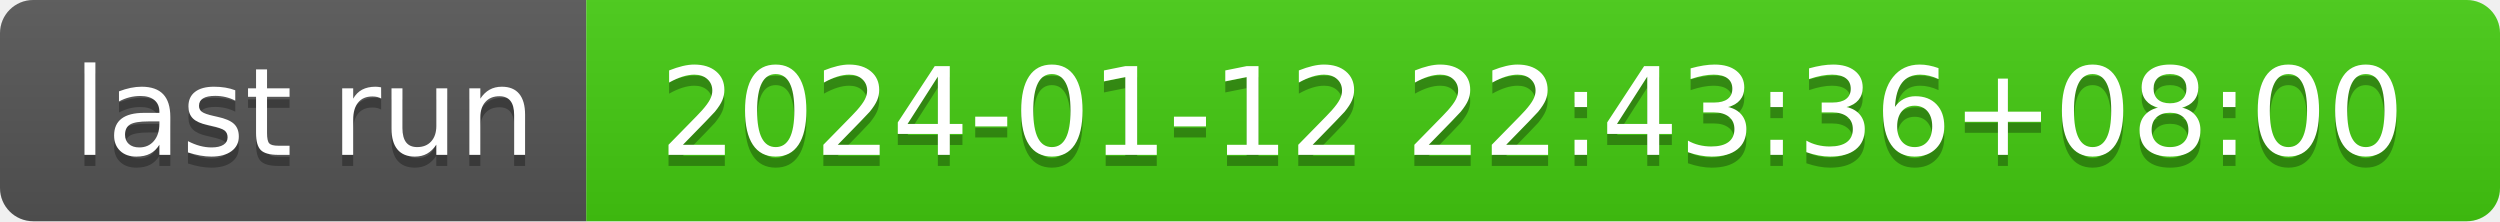
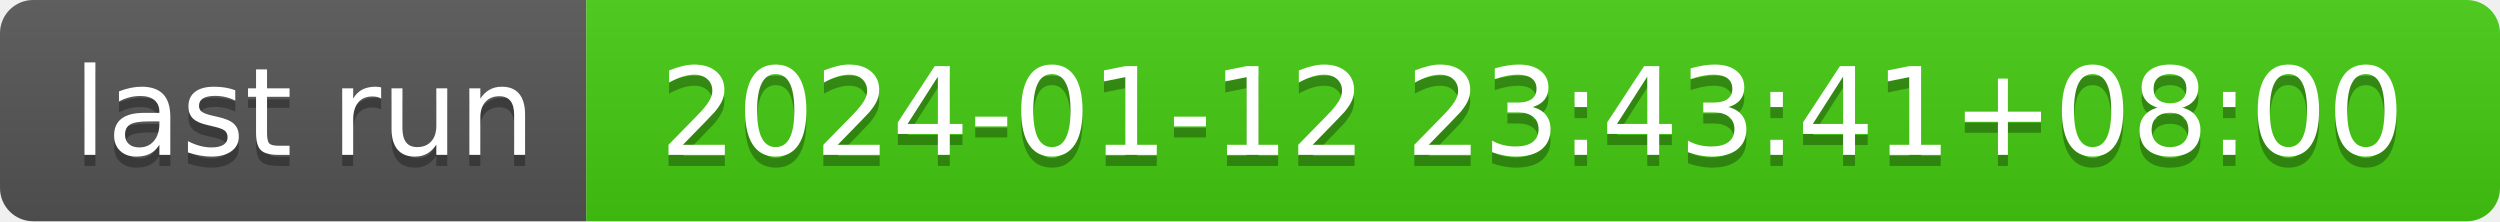
- <svg xmlns="http://www.w3.org/2000/svg" width="226" height="20" role="img" aria-label="last run: 2024-01-12 22:43:36+08:00">
+ <svg xmlns="http://www.w3.org/2000/svg" width="226" height="20" role="img" aria-label="last run: 2024-01-12 23:43:41+08:00">
  <linearGradient id="s" x2="0" y2="100%">
    <stop offset="0" stop-color="#bbb" stop-opacity=".1" />
    <stop offset="1" stop-opacity=".1" />
  </linearGradient>
  <clipPath id="r">
    <rect width="226" height="20" rx="3" fill="#fff" />
  </clipPath>
  <g clip-path="url(#r)">
    <rect width="53" height="20" fill="#555" />
    <rect x="53" width="173" height="20" fill="#4c1" />
    <rect width="226" height="20" fill="url(#s)" />
  </g>
  <g fill="#fff" text-anchor="middle" font-family="Verdana,Geneva,DejaVu Sans,sans-serif" text-rendering="geometricPrecision" font-size="110">
    <text aria-hidden="true" x="275" y="150" fill="#010101" fill-opacity=".3" transform="scale(.1)" textLength="430">last run</text>
    <text x="275" y="140" transform="scale(.1)" fill="#fff" textLength="430">last run</text>
-     <text aria-hidden="true" x="1385" y="150" fill="#010101" fill-opacity=".3" transform="scale(.1)" textLength="1630">2024-01-12 22:43:36+08:00</text>
-     <text x="1385" y="140" transform="scale(.1)" fill="#fff" textLength="1630">2024-01-12 22:43:36+08:00</text>
+     <text aria-hidden="true" x="1385" y="150" fill="#010101" fill-opacity=".3" transform="scale(.1)" textLength="1630">2024-01-12 23:43:41+08:00</text>
+     <text x="1385" y="140" transform="scale(.1)" fill="#fff" textLength="1630">2024-01-12 23:43:41+08:00</text>
  </g>
</svg>
